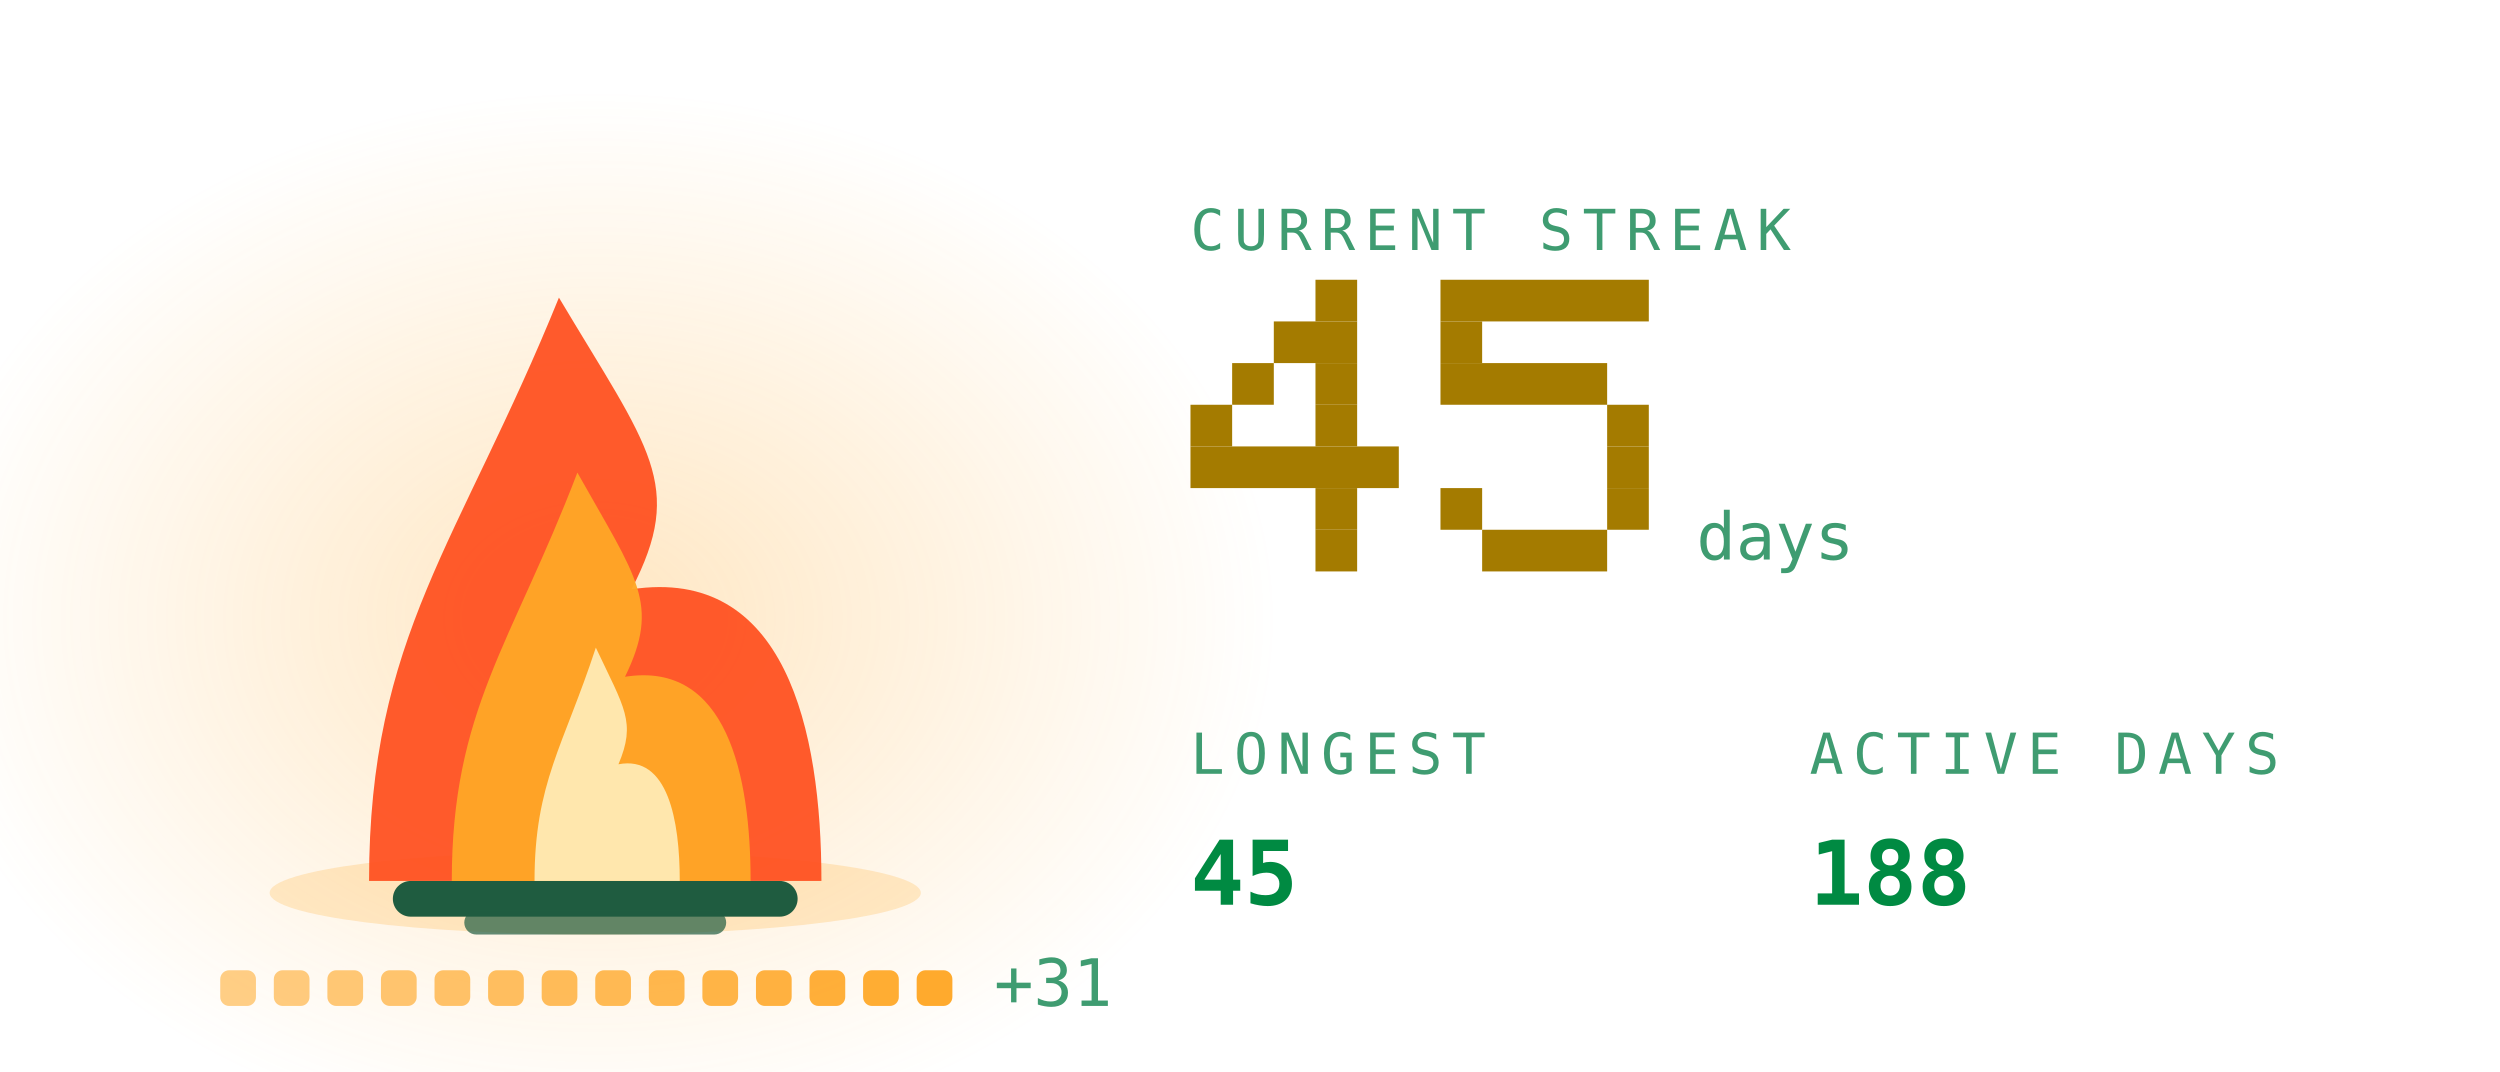
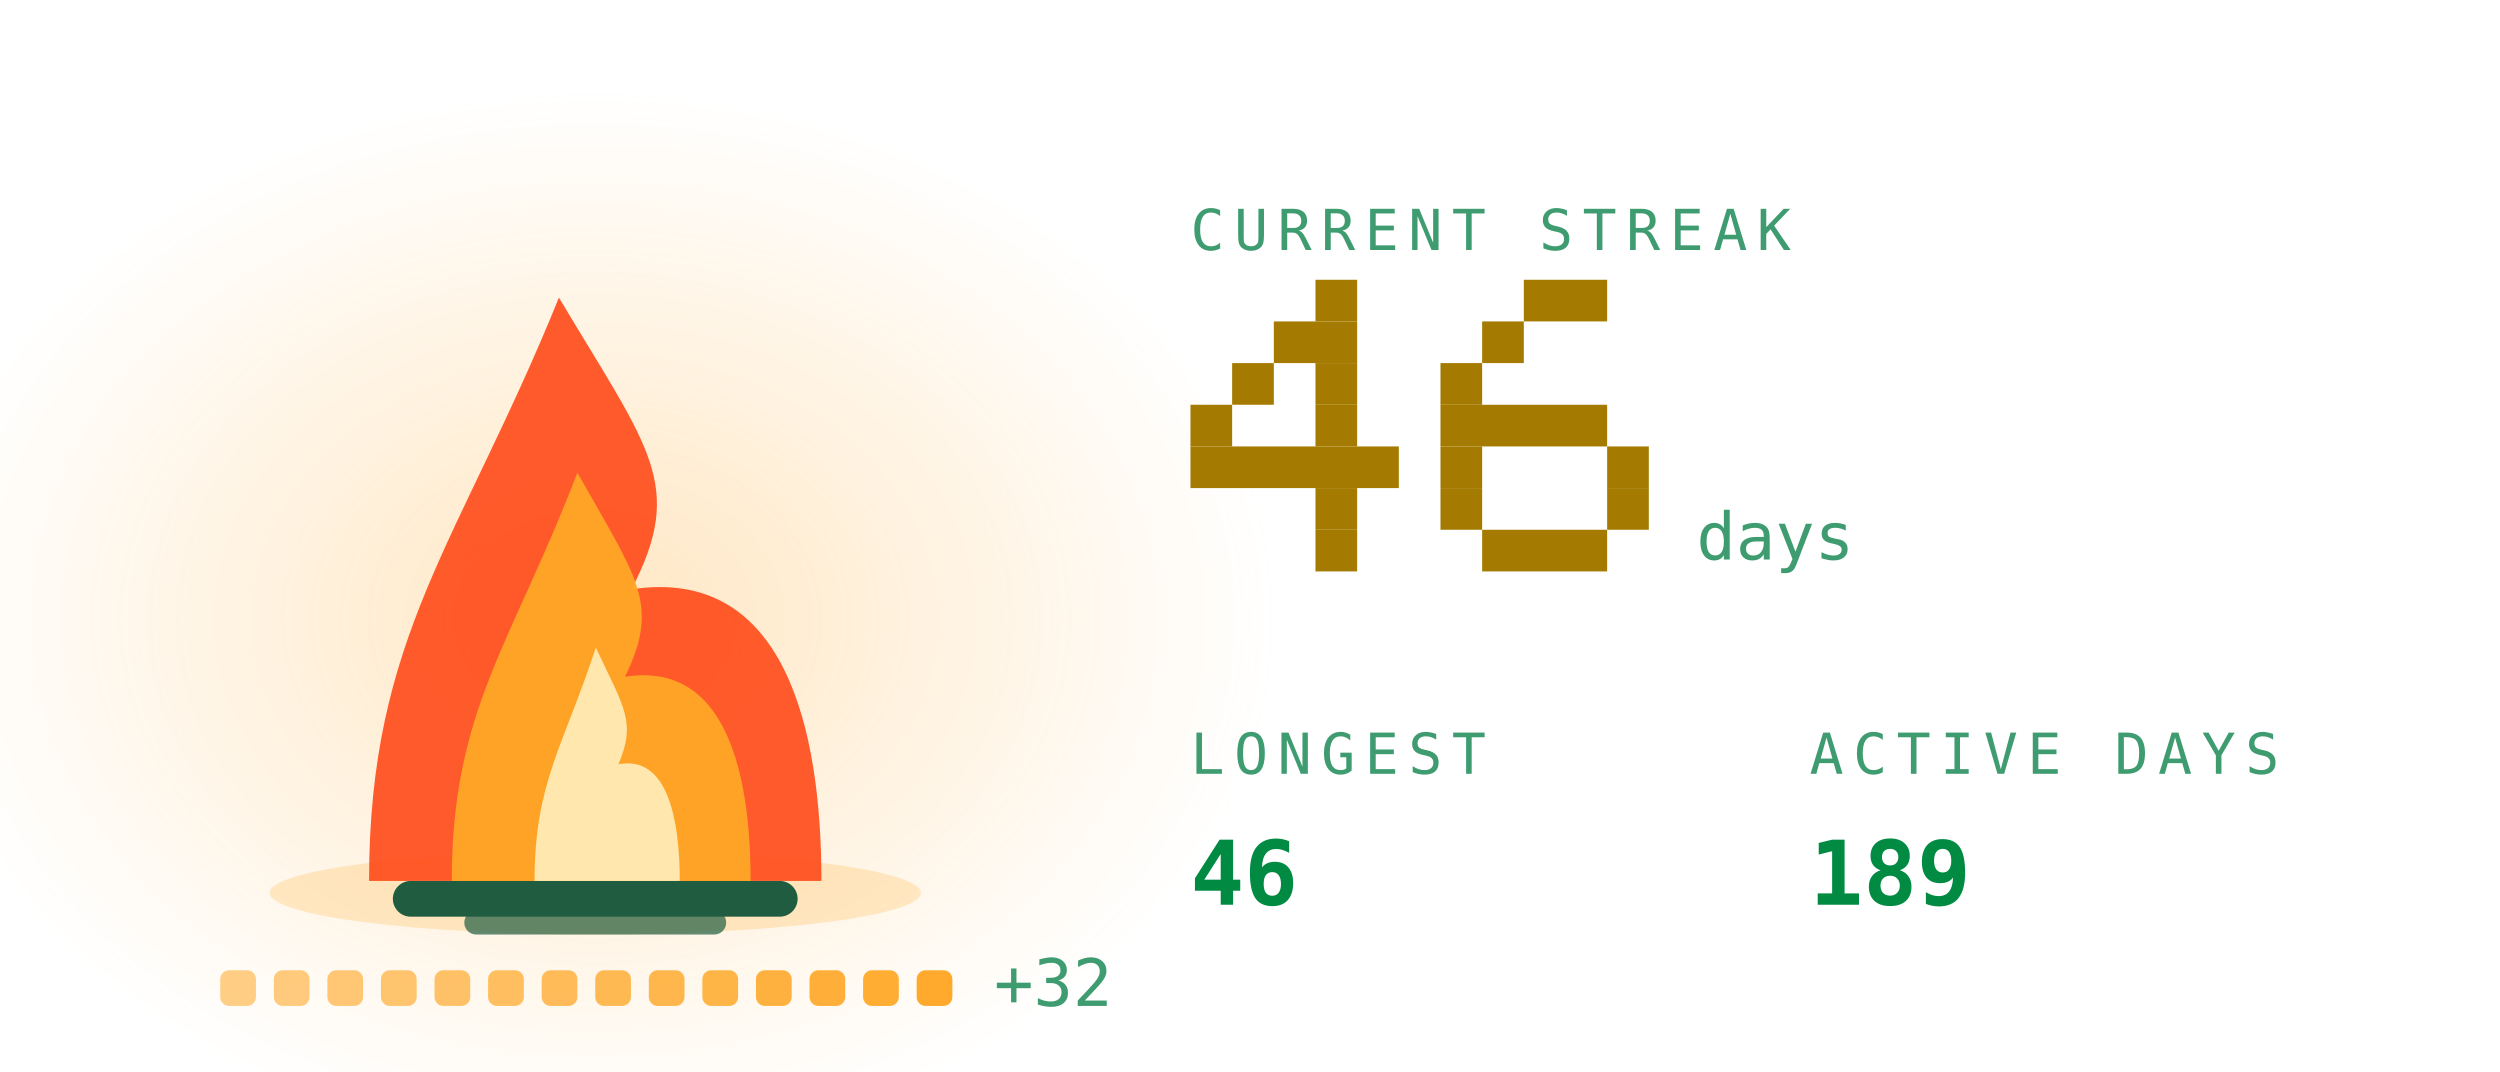
<svg xmlns="http://www.w3.org/2000/svg" viewBox="0 0 420 180" width="420" height="180" role="img" aria-labelledby="stkt stkd">
  <defs>
    <linearGradient id="stkbg" x1="0" y1="0" x2="1" y2="1">
      <stop offset="0" stop-color="#173d2b" />
      <stop offset="1" stop-color="#0d2018" />
    </linearGradient>
  </defs>
  <style>
    .mono{font-family:ui-monospace,SFMono-Regular,Menlo,Consolas,"DejaVu Sans Mono",monospace}
    .lbl{font-size:9.5px;letter-spacing:1.6px;fill:#3f9c71}
    .big{font-size:31px;font-weight:700;fill:#008a42}
    .med{font-size:15px;font-weight:700;fill:#008a42}
    .sm{font-size:11px;fill:#008a42}
    .dim{font-size:11px;fill:#3f9c71}
    
    .pulse{animation:pulse 3.4s ease-in-out infinite}
    @keyframes pulse{0%,100%{opacity:1}50%{opacity:.62}}
    .fnum{font-size:11px;fill:#3f9c71}
    
    .f1{animation:fl1 1.15s ease-in-out infinite;transform-box:fill-box;transform-origin:50% 100%}
    .f2{animation:fl2 0.87s ease-in-out infinite;transform-box:fill-box;transform-origin:50% 100%}
    .f3{animation:fl3 0.61s ease-in-out infinite;transform-box:fill-box;transform-origin:50% 100%}
    .em{animation:em 2.4s ease-out infinite}
    .coal{animation:coal 2.8s ease-in-out infinite}
    @keyframes fl1{0%,100%{transform:scale(1,1) translateX(0)}30%{transform:scale(.94,1.06) translateX(-1.5px)}65%{transform:scale(1.05,.95) translateX(1.5px)}}
    @keyframes fl2{0%,100%{transform:scale(1.03,.96) translateX(1px)}45%{transform:scale(.93,1.1) translateX(-2px)}}
    @keyframes fl3{0%,100%{transform:scale(1,1)}50%{transform:scale(.88,1.14)}}
    @keyframes em{0%{opacity:0;transform:translate(0,0)}15%{opacity:.9}100%{opacity:0;transform:translate(-6px,-34px)}}
    @keyframes coal{0%,100%{opacity:.5}50%{opacity:1}}
</style>
  <defs>
    <radialGradient id="stkGlow" cx="0.5" cy="0.5" r="0.5">
      <stop offset="0" stop-color="#ffa726" stop-opacity="0.28" />
      <stop offset="1" stop-color="#ffa726" stop-opacity="0" />
    </radialGradient>
  </defs>
  <ellipse cx="100" cy="103.9" rx="114.0" ry="88.2" fill="url(#stkGlow)" />
  <ellipse cx="100" cy="150" rx="54.7" ry="7" fill="#ffa726" opacity="0.22" />
  <rect x="66" y="148" width="68" height="6" rx="3" fill="#1f5c40" />
  <rect x="78" y="153" width="44" height="4" rx="2" fill="#1f5c40" opacity="0.7" />
  <g class="f1">
    <path d="M62.0 148C62.0 106.8 77.2 91.2 93.9 50.0C109.1 75.5 115.2 81.4 106.1 99.0C131.9 95.1 138.0 122.5 138.0 148Z" fill="#ff4d1c" opacity="0.92" />
  </g>
  <g class="f2">
    <path d="M75.9 148C75.9 119.2 86.0 108.2 97.0 79.4C107.0 97.2 111.0 101.4 105.0 113.7C122.1 111.0 126.1 130.2 126.1 148Z" fill="#ffa726" opacity="0.95" />
  </g>
  <g class="f3">
    <path d="M89.8 148C89.8 131.5 94.7 125.3 100.1 108.8C104.9 119.0 106.9 121.3 103.9 128.4C112.2 126.8 114.2 137.8 114.2 148Z" fill="#fff3c4" opacity="0.85" />
  </g>
  <rect class="em" style="animation-delay:0.0s" x="88" y="46" width="3" height="3" fill="#ffa726" opacity="0" />
  <rect class="em" style="animation-delay:0.8s" x="101" y="46" width="3" height="3" fill="#ffa726" opacity="0" />
  <rect class="em" style="animation-delay:1.6s" x="114" y="46" width="3" height="3" fill="#ffa726" opacity="0" />
  <rect x="37.0" y="163" width="6" height="6" rx="1.5" fill="#ffa726" opacity="0.55" class="coal" style="animation-delay:0.00s" />
  <rect x="46.0" y="163" width="6" height="6" rx="1.5" fill="#ffa726" opacity="0.582" class="coal" style="animation-delay:0.18s" />
  <rect x="55.0" y="163" width="6" height="6" rx="1.5" fill="#ffa726" opacity="0.614" class="coal" style="animation-delay:0.36s" />
  <rect x="64.0" y="163" width="6" height="6" rx="1.5" fill="#ffa726" opacity="0.646" class="coal" style="animation-delay:0.54s" />
  <rect x="73.0" y="163" width="6" height="6" rx="1.5" fill="#ffa726" opacity="0.679" class="coal" style="animation-delay:0.72s" />
  <rect x="82.0" y="163" width="6" height="6" rx="1.5" fill="#ffa726" opacity="0.711" class="coal" style="animation-delay:0.90s" />
  <rect x="91.0" y="163" width="6" height="6" rx="1.5" fill="#ffa726" opacity="0.743" class="coal" style="animation-delay:1.08s" />
  <rect x="100.0" y="163" width="6" height="6" rx="1.5" fill="#ffa726" opacity="0.775" class="coal" style="animation-delay:1.26s" />
  <rect x="109.0" y="163" width="6" height="6" rx="1.5" fill="#ffa726" opacity="0.807" class="coal" style="animation-delay:1.44s" />
  <rect x="118.0" y="163" width="6" height="6" rx="1.5" fill="#ffa726" opacity="0.839" class="coal" style="animation-delay:1.62s" />
  <rect x="127.0" y="163" width="6" height="6" rx="1.5" fill="#ffa726" opacity="0.871" class="coal" style="animation-delay:1.80s" />
  <rect x="136.0" y="163" width="6" height="6" rx="1.5" fill="#ffa726" opacity="0.904" class="coal" style="animation-delay:1.98s" />
  <rect x="145.0" y="163" width="6" height="6" rx="1.5" fill="#ffa726" opacity="0.936" class="coal" style="animation-delay:2.16s" />
  <rect x="154.0" y="163" width="6" height="6" rx="1.5" fill="#ffa726" opacity="0.968" class="coal" style="animation-delay:2.34s" />
-   <text class="mono dim" x="167.0" y="169" font-size="9">+31</text>
+   <text class="mono dim" x="167.0" y="169" font-size="9">+32</text>
  <text class="mono lbl" x="200" y="42">CURRENT STREAK</text>
  <rect x="221" y="47" width="7" height="7" fill="#a47b00" />
  <rect x="214" y="54" width="14" height="7" fill="#a47b00" />
  <rect x="207" y="61" width="7" height="7" fill="#a47b00" />
  <rect x="221" y="61" width="7" height="7" fill="#a47b00" />
  <rect x="200" y="68" width="7" height="7" fill="#a47b00" />
  <rect x="221" y="68" width="7" height="7" fill="#a47b00" />
  <rect x="200" y="75" width="35" height="7" fill="#a47b00" />
  <rect x="221" y="82" width="7" height="7" fill="#a47b00" />
  <rect x="221" y="89" width="7" height="7" fill="#a47b00" />
-   <rect x="242" y="47" width="35" height="7" fill="#a47b00" />
-   <rect x="242" y="54" width="7" height="7" fill="#a47b00" />
-   <rect x="242" y="61" width="28" height="7" fill="#a47b00" />
-   <rect x="270" y="68" width="7" height="7" fill="#a47b00" />
+   <rect x="256" y="47" width="14" height="7" fill="#a47b00" />
+   <rect x="249" y="54" width="7" height="7" fill="#a47b00" />
+   <rect x="242" y="61" width="7" height="7" fill="#a47b00" />
+   <rect x="242" y="68" width="28" height="7" fill="#a47b00" />
+   <rect x="242" y="75" width="7" height="7" fill="#a47b00" />
  <rect x="270" y="75" width="7" height="7" fill="#a47b00" />
  <rect x="242" y="82" width="7" height="7" fill="#a47b00" />
  <rect x="270" y="82" width="7" height="7" fill="#a47b00" />
  <rect x="249" y="89" width="21" height="7" fill="#a47b00" />
  <text class="mono fnum" x="285" y="94">days</text>
  <text class="mono lbl" x="200" y="130">LONGEST</text>
-   <text class="mono med" x="200" y="152">45</text>
+   <text class="mono med" x="200" y="152">46</text>
  <text class="mono lbl" x="304" y="130">ACTIVE DAYS</text>
-   <text class="mono med" x="304" y="152">188</text>
+   <text class="mono med" x="304" y="152">189</text>
</svg>
